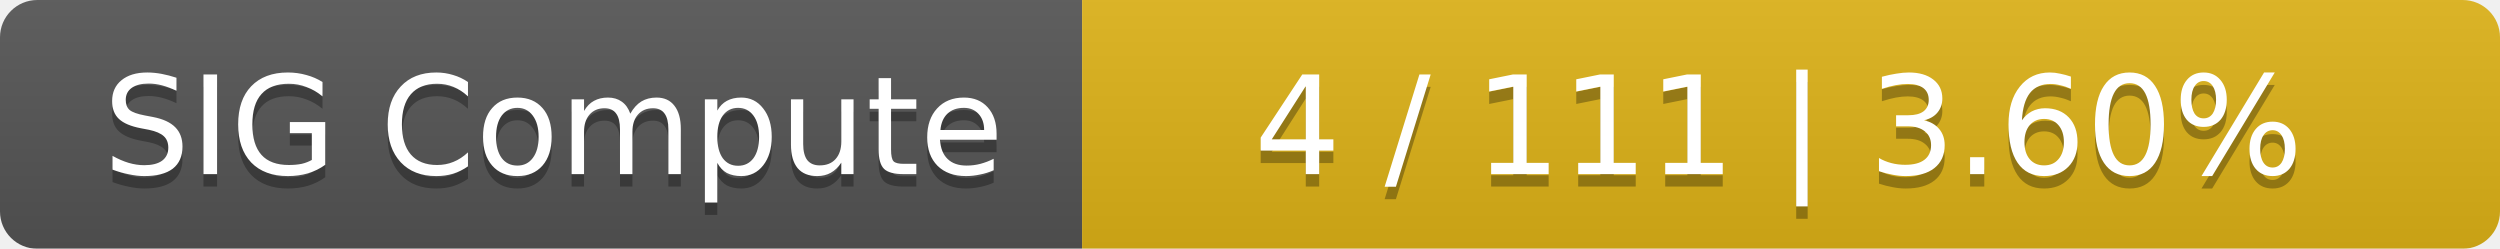
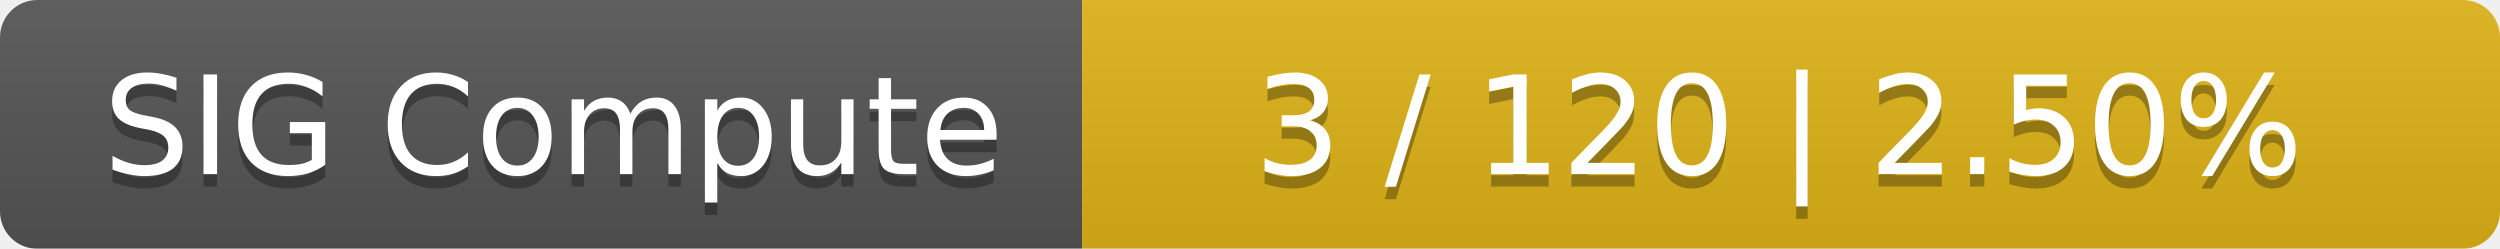
<svg xmlns="http://www.w3.org/2000/svg" width="201" height="20">
  <linearGradient id="smooth" x2="0" y2="100%">
    <stop offset="0" stop-color="#bbb" stop-opacity=".1" />
    <stop offset="1" stop-opacity=".1" />
  </linearGradient>
  <mask id="round">
    <rect width="201" height="20" rx="3" fill="#fff" />
  </mask>
  <g mask="url(#round)">
    <rect width="87" height="20" fill="#555" />
    <rect x="87" width="114" height="20" fill="#dfb317" />
    <rect width="201" height="20" fill="url(#smooth)" />
  </g>
  <g fill="#fff" text-anchor="middle" font-family="DejaVu Sans,Verdana,Geneva,sans-serif" font-size="11">
    <text x="44.5" y="15" fill="#010101" fill-opacity=".3">SIG Compute</text>
    <text x="44.5" y="14">SIG Compute</text>
-     <text x="143" y="15" fill="#010101" fill-opacity=".3">4 / 111    |    3.60%</text>
-     <text x="143" y="14">4 / 111    |    3.60%</text>
+     <text x="143" y="15" fill="#010101" fill-opacity=".3">3 / 120    |    2.50%</text>
+     <text x="143" y="14">3 / 120    |    2.50%</text>
  </g>
</svg>
